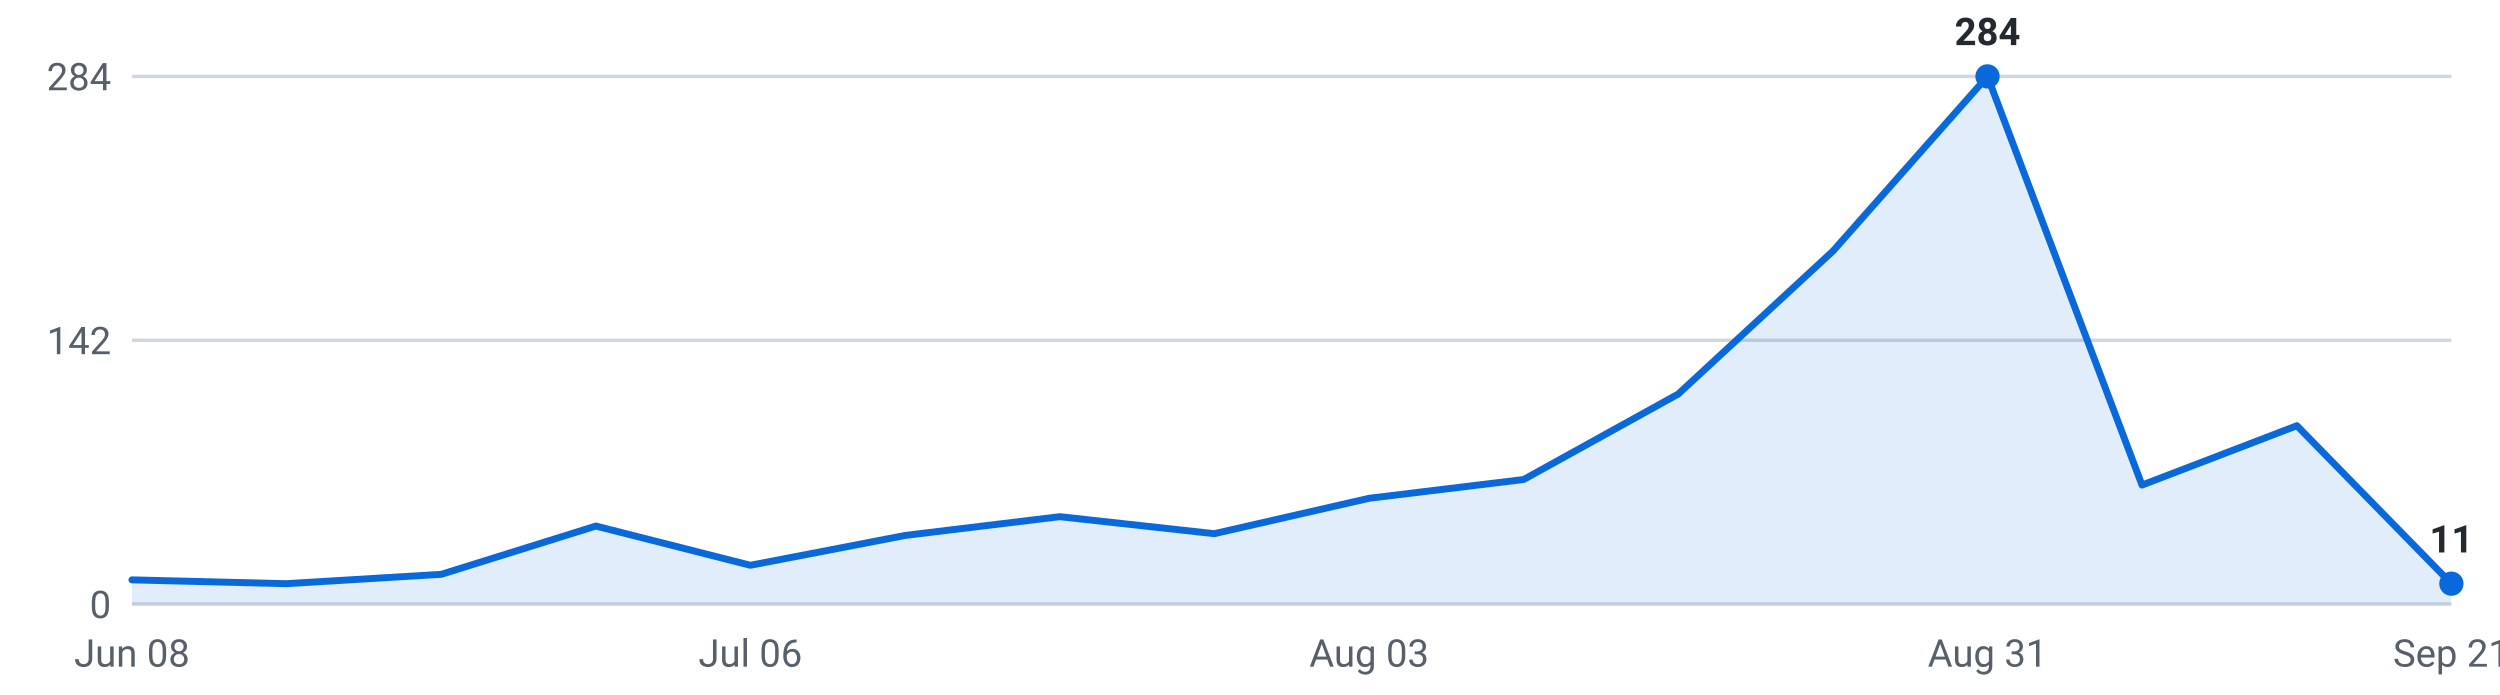
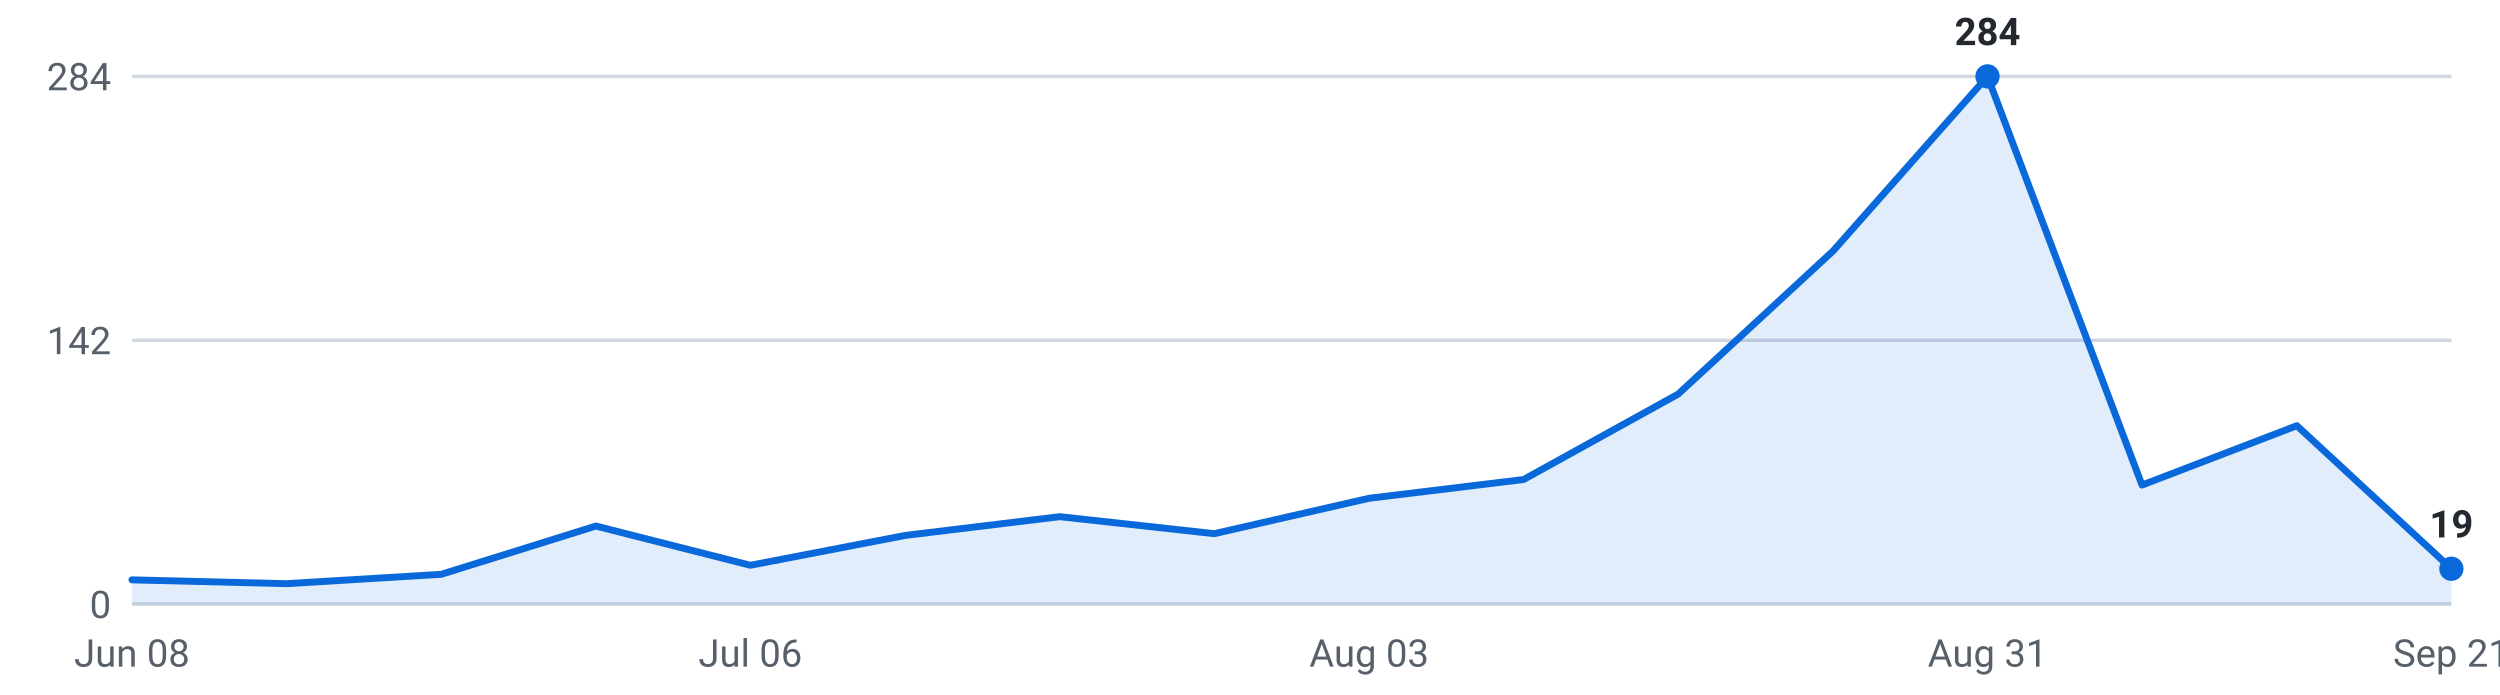
<svg xmlns="http://www.w3.org/2000/svg" viewBox="0 0 720 200" width="720" height="200" role="img" aria-label="Internships posted per week, last 16 weeks">
  <g font-family="-apple-system,Segoe UI,Roboto,sans-serif" font-size="11">
    <line x1="38" y1="174.0" x2="706" y2="174.0" stroke="#d0d7de" stroke-width="1" />
    <text x="32" y="178.0" text-anchor="end" fill="#57606a">0</text>
    <line x1="38" y1="98.0" x2="706" y2="98.0" stroke="#d0d7de" stroke-width="1" />
    <text x="32" y="102.0" text-anchor="end" fill="#57606a">142</text>
    <line x1="38" y1="22.0" x2="706" y2="22.0" stroke="#d0d7de" stroke-width="1" />
    <text x="32" y="26.0" text-anchor="end" fill="#57606a">284</text>
-     <path d="M38.0,174 L38.0,167.0 L82.5,168.1 L127.1,165.4 L171.6,151.5 L216.1,162.8 L260.7,154.2 L305.2,148.8 L349.7,153.7 L394.3,143.5 L438.8,138.1 L483.3,113.5 L527.9,72.3 L572.4,22.0 L616.9,139.7 L661.5,122.6 L706.0,168.1 L706.0,174 Z" fill="#0969da" fill-opacity="0.12" />
-     <polyline points="38.0,167.0 82.5,168.1 127.1,165.4 171.6,151.5 216.1,162.8 260.7,154.2 305.2,148.8 349.7,153.7 394.3,143.5 438.8,138.1 483.3,113.5 527.9,72.3 572.4,22.0 616.9,139.7 661.5,122.6 706.0,168.1" fill="none" stroke="#0969da" stroke-width="2" stroke-linejoin="round" stroke-linecap="round" />
+     <path d="M38.0,174 L38.0,167.0 L82.5,168.1 L127.1,165.4 L171.6,151.5 L216.1,162.8 L260.7,154.2 L305.2,148.8 L349.7,153.7 L394.3,143.5 L438.8,138.1 L483.3,113.5 L527.9,72.3 L572.4,22.0 L616.9,139.7 L661.5,122.6 L706.0,163.8 L706.0,174 Z" fill="#0969da" fill-opacity="0.12" />
+     <polyline points="38.0,167.0 82.5,168.1 127.1,165.4 171.6,151.5 216.1,162.8 260.7,154.2 305.2,148.8 349.7,153.7 394.3,143.5 438.8,138.1 483.3,113.5 527.9,72.3 572.4,22.0 616.9,139.7 661.5,122.6 706.0,163.8" fill="none" stroke="#0969da" stroke-width="2" stroke-linejoin="round" stroke-linecap="round" />
    <circle cx="572.4" cy="22.0" r="3.5" fill="#0969da" />
    <text x="572.4" y="13.0" text-anchor="middle" fill="#24292f" font-weight="600">284</text>
-     <circle cx="706.0" cy="168.1" r="3.5" fill="#0969da" />
-     <text x="706.0" y="159.1" text-anchor="middle" fill="#24292f" font-weight="600">11</text>
+     <circle cx="706.0" cy="163.8" r="3.5" fill="#0969da" />
+     <text x="706.0" y="154.8" text-anchor="middle" fill="#24292f" font-weight="600">19</text>
    <text x="38.0" y="192" text-anchor="middle" fill="#57606a">Jun 08</text>
    <text x="216.1" y="192" text-anchor="middle" fill="#57606a">Jul 06</text>
    <text x="394.3" y="192" text-anchor="middle" fill="#57606a">Aug 03</text>
    <text x="572.4" y="192" text-anchor="middle" fill="#57606a">Aug 31</text>
    <text x="706.0" y="192" text-anchor="middle" fill="#57606a">Sep 21</text>
  </g>
</svg>
